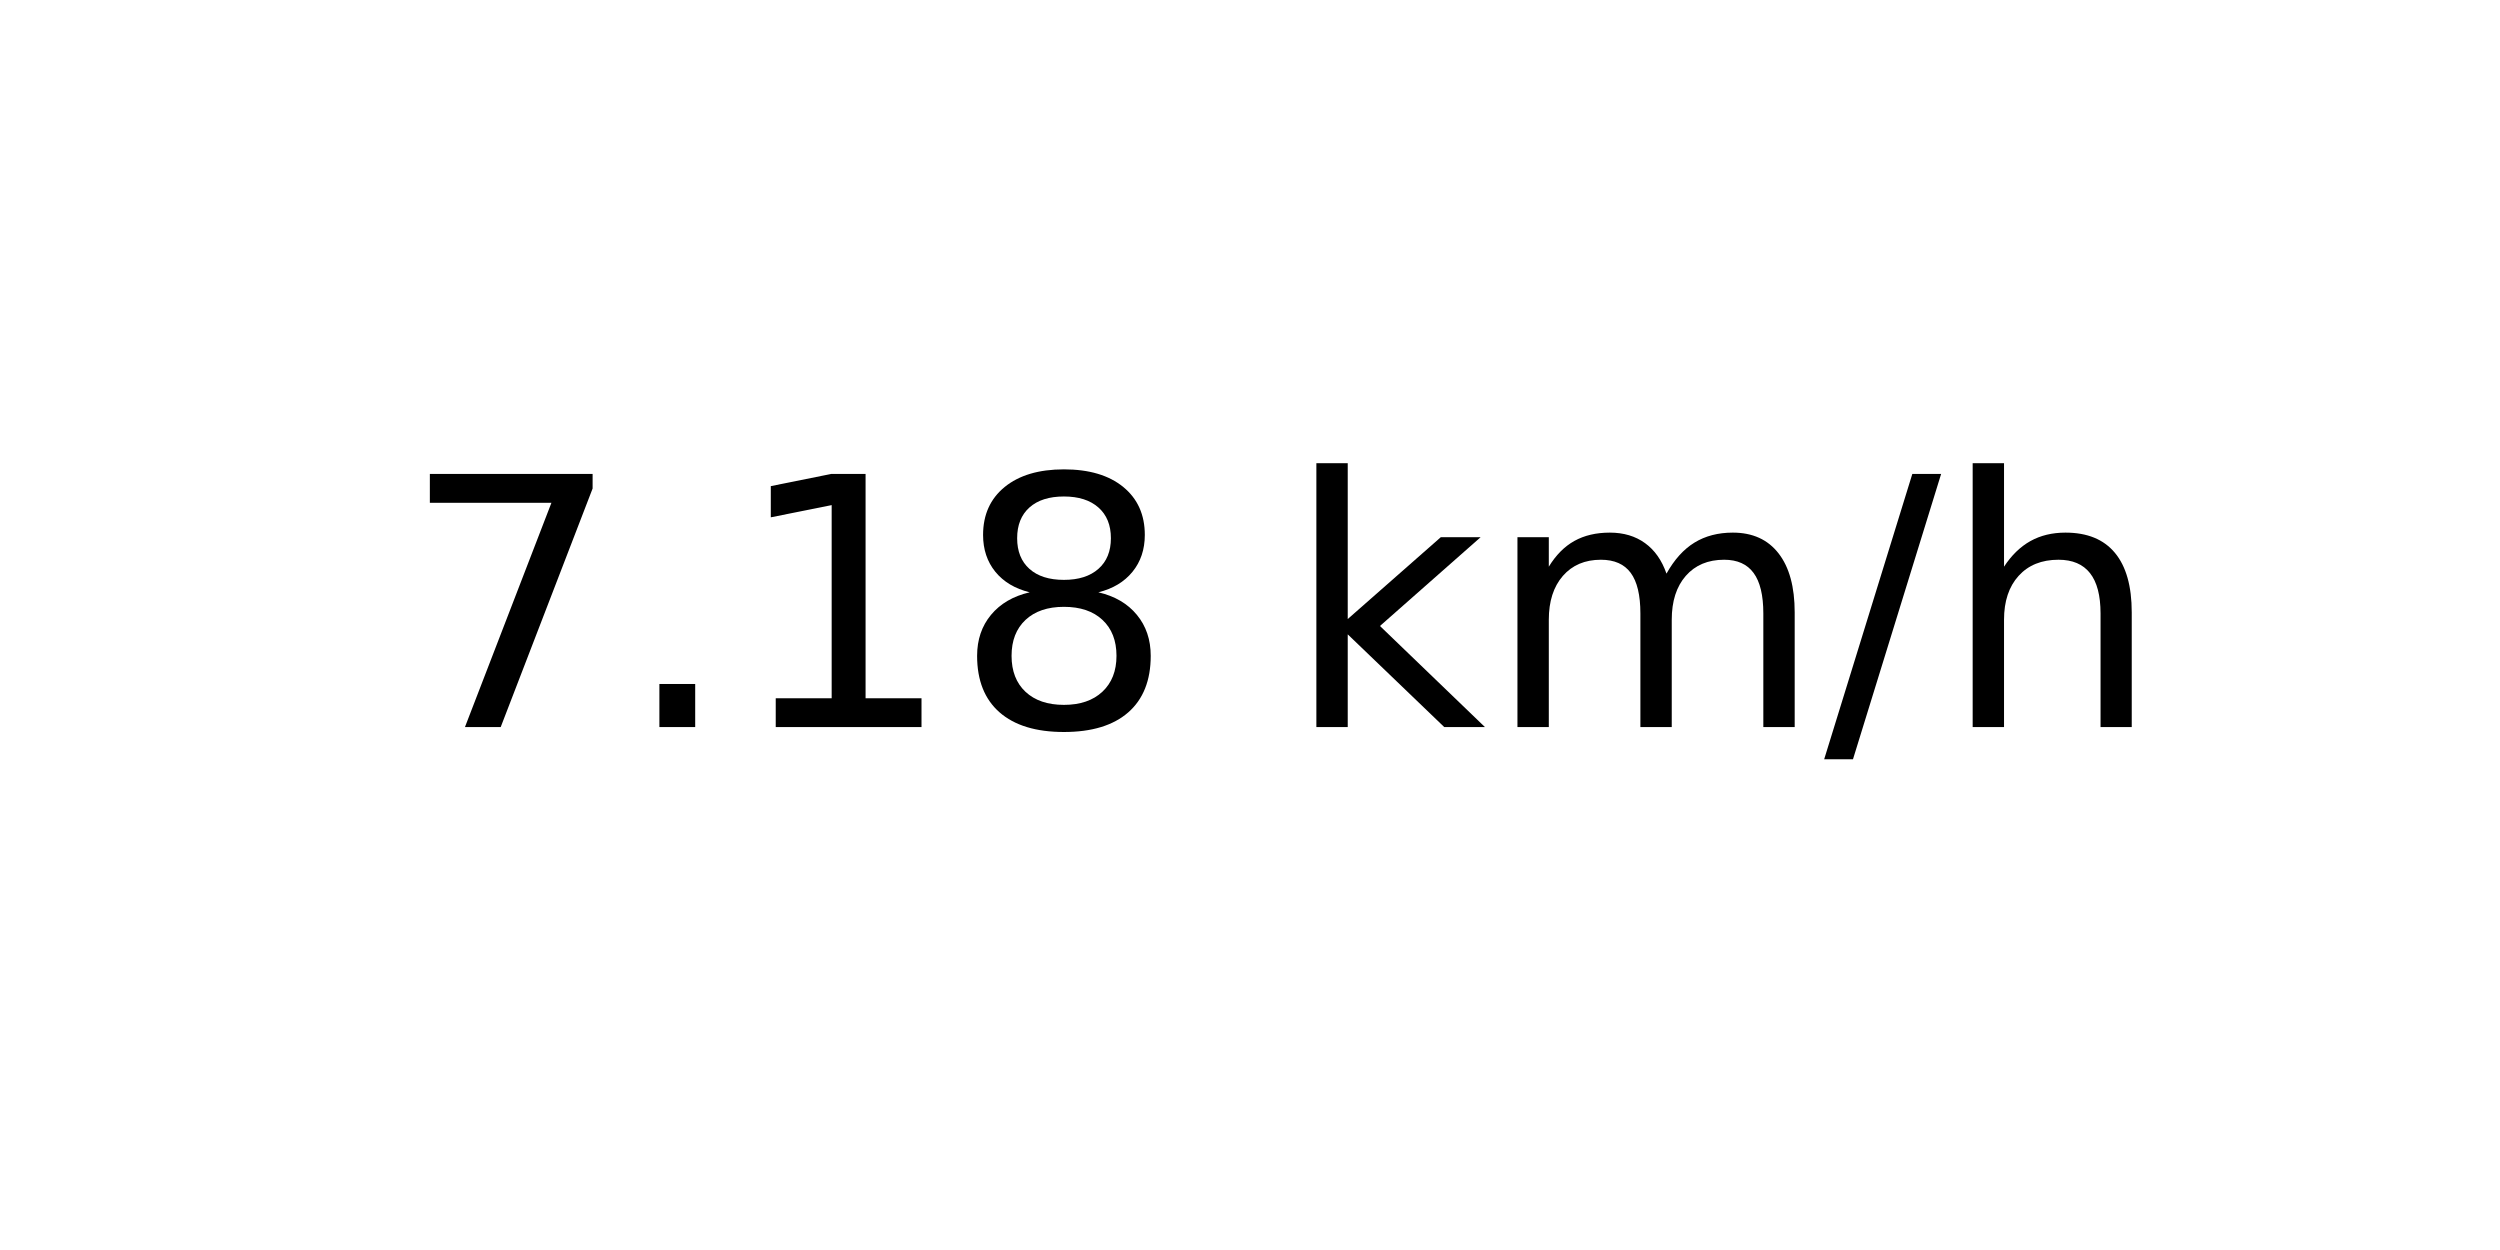
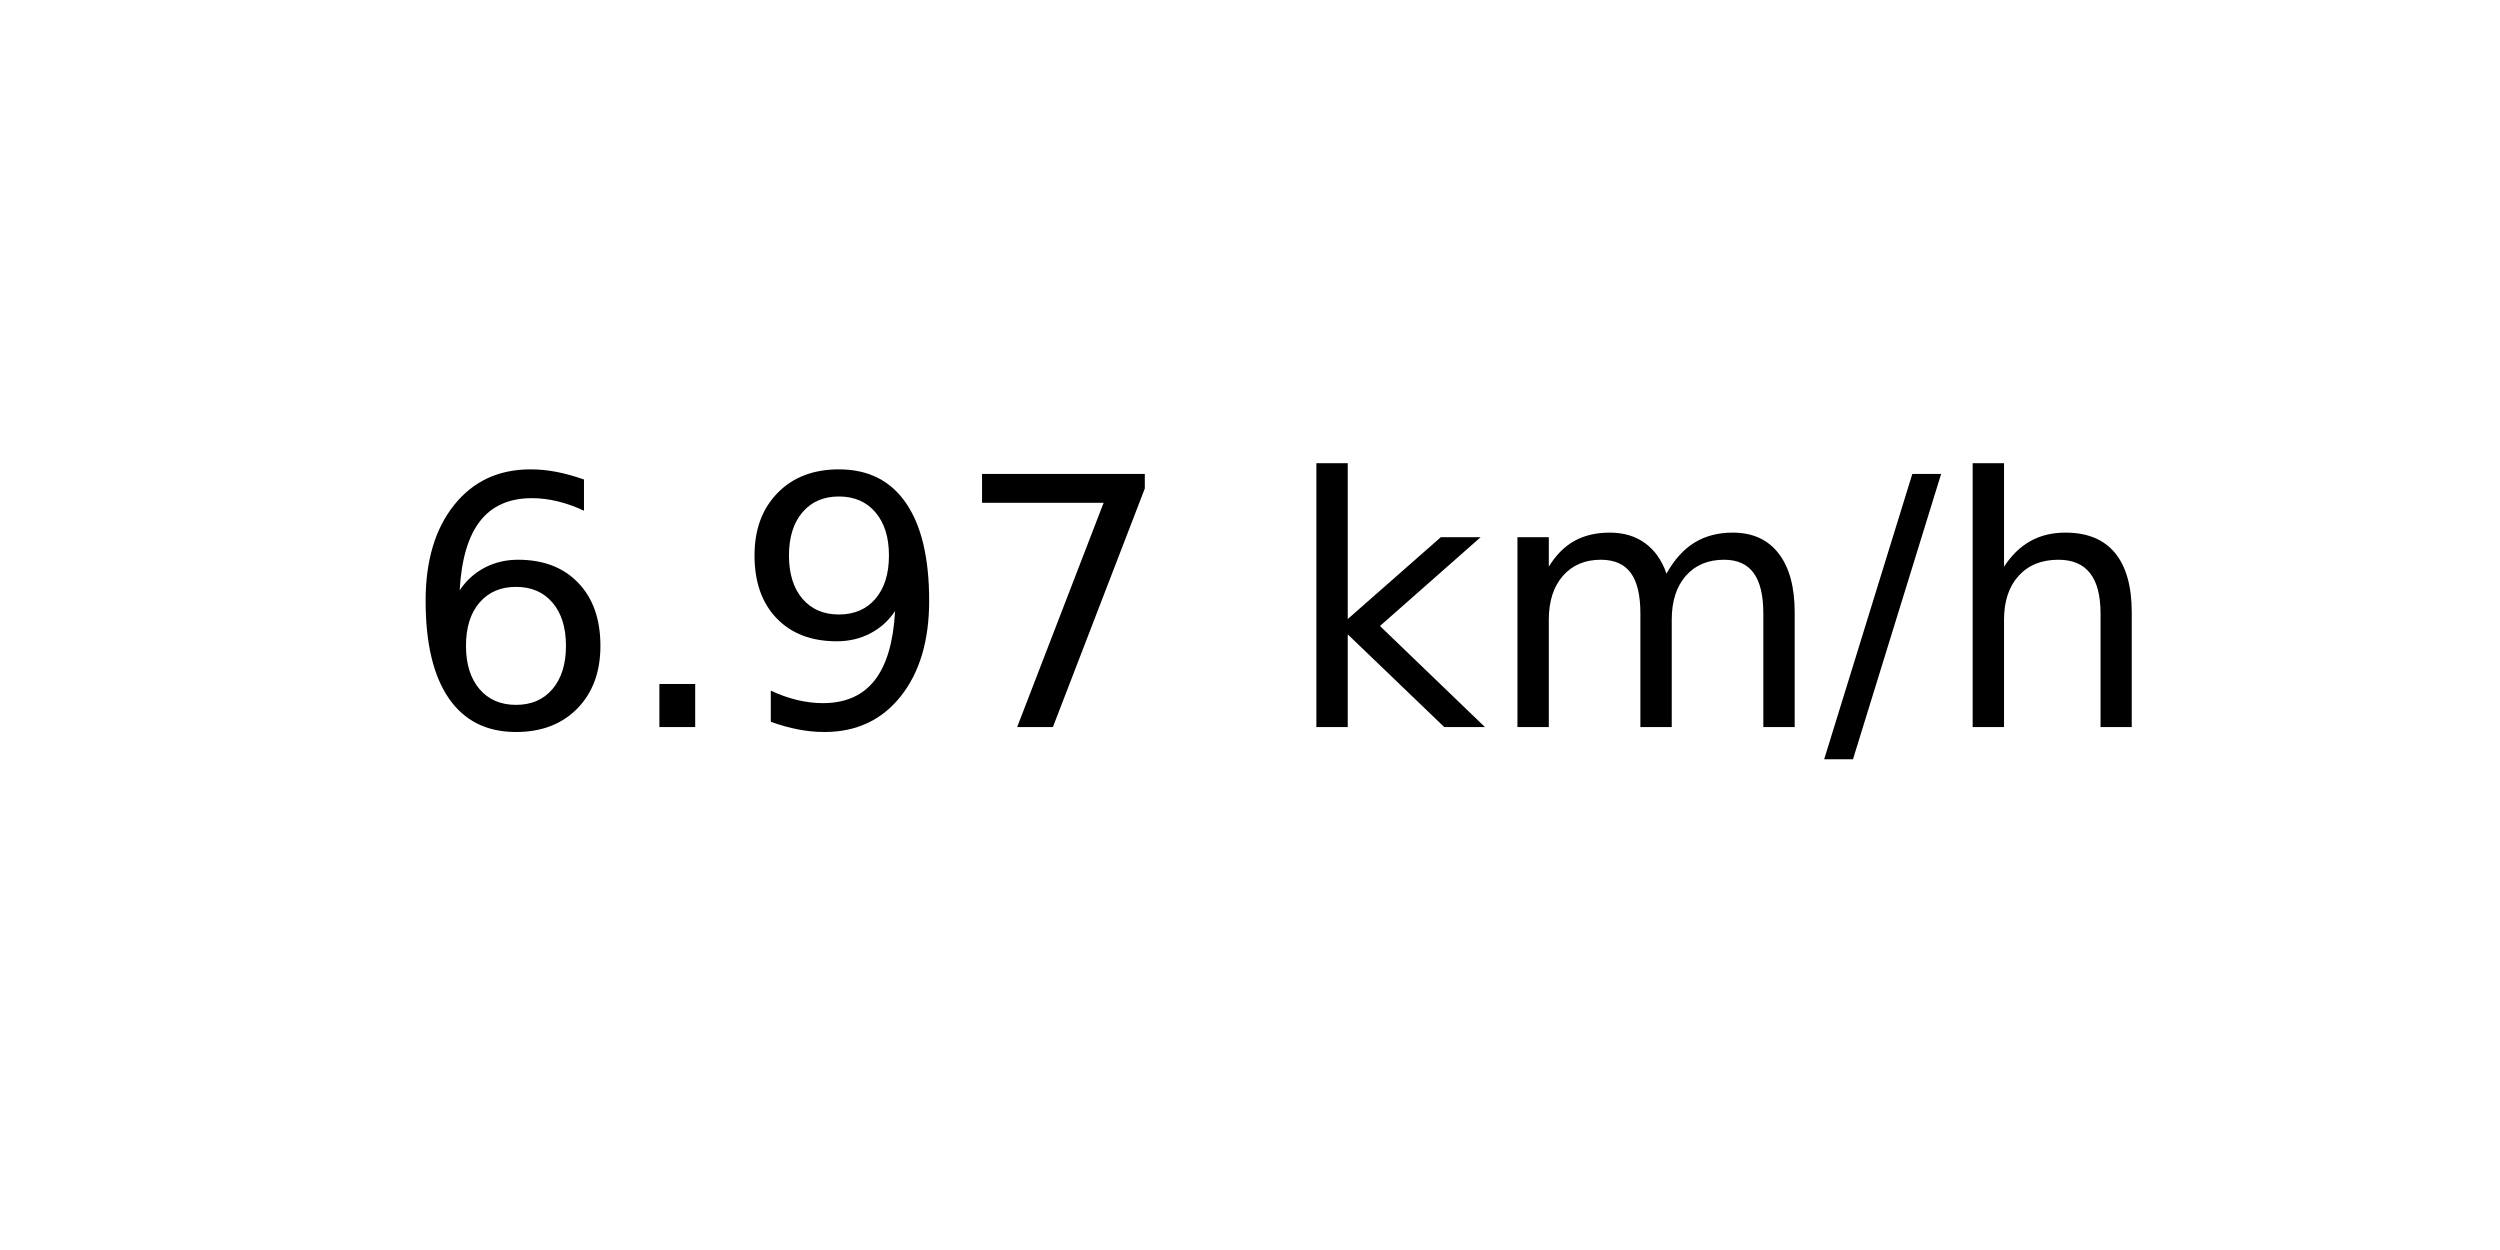
<svg xmlns="http://www.w3.org/2000/svg" xmlns:xlink="http://www.w3.org/1999/xlink" width="72pt" height="36pt" viewBox="0 0 72 36" version="1.1">
  <defs>
    <style type="text/css">*{stroke-linejoin: round; stroke-linecap: butt}</style>
  </defs>
  <g id="figure_1">
    <g id="axes_1">
      <g id="text_1">
        <g transform="translate(11.55937 20.93937) scale(0.1 -0.1)">
          <defs>
+             <path id="DejaVuSans-36" d="M 2113 2584  Q 1688 2584 1439 2293  Q 1191 2003 1191 1497  Q 1191 994 1439 701  Q 1688 409 2113 409  Q 2538 409 2786 701  Q 3034 994 3034 1497  Q 3034 2003 2786 2293  Q 2538 2584 2113 2584  z M 3366 4563  L 3366 3988  Q 3128 4100 2886 4159  Q 2644 4219 2406 4219  Q 1781 4219 1451 3797  Q 1122 3375 1075 2522  Q 1259 2794 1537 2939  Q 1816 3084 2150 3084  Q 2853 3084 3261 2657  Q 3669 2231 3669 1497  Q 3669 778 3244 343  Q 2819 -91 2113 -91  Q 1303 -91 875 529  Q 447 1150 447 2328  Q 447 3434 972 4092  Q 1497 4750 2381 4750  Q 2619 4750 2861 4703  Q 3103 4656 3366 4563  z " transform="scale(0.015625)" />
+             <path id="DejaVuSans-2e" d="M 684 794  L 1344 794  L 1344 0  L 684 0  L 684 794  z " transform="scale(0.015625)" />
+             <path id="DejaVuSans-39" d="M 703 97  L 703 672  Q 941 559 1184 500  Q 1428 441 1663 441  Q 2288 441 2617 861  Q 2947 1281 2994 2138  Q 2813 1869 2534 1725  Q 2256 1581 1919 1581  Q 1219 1581 811 2004  Q 403 2428 403 3163  Q 403 3881 828 4315  Q 1253 4750 1959 4750  Q 2769 4750 3195 4129  Q 3622 3509 3622 2328  Q 3622 1225 3098 567  Q 2575 -91 1691 -91  Q 1453 -91 1209 -44  Q 966 3 703 97  z M 1959 2075  Q 2384 2075 2632 2365  Q 2881 2656 2881 3163  Q 2881 3666 2632 3958  Q 2384 4250 1959 4250  Q 1534 4250 1286 3958  Q 1038 3666 1038 3163  Q 1038 2656 1286 2365  Q 1534 2075 1959 2075  z " transform="scale(0.015625)" />
            <path id="DejaVuSans-37" d="M 525 4666  L 3525 4666  L 3525 4397  L 1831 0  L 1172 0  L 2766 4134  L 525 4134  L 525 4666  z " transform="scale(0.015625)" />
-             <path id="DejaVuSans-2e" d="M 684 794  L 1344 794  L 1344 0  L 684 0  L 684 794  z " transform="scale(0.015625)" />
-             <path id="DejaVuSans-31" d="M 794 531  L 1825 531  L 1825 4091  L 703 3866  L 703 4441  L 1819 4666  L 2450 4666  L 2450 531  L 3481 531  L 3481 0  L 794 0  L 794 531  z " transform="scale(0.015625)" />
-             <path id="DejaVuSans-38" d="M 2034 2216  Q 1584 2216 1326 1975  Q 1069 1734 1069 1313  Q 1069 891 1326 650  Q 1584 409 2034 409  Q 2484 409 2743 651  Q 3003 894 3003 1313  Q 3003 1734 2745 1975  Q 2488 2216 2034 2216  z M 1403 2484  Q 997 2584 770 2862  Q 544 3141 544 3541  Q 544 4100 942 4425  Q 1341 4750 2034 4750  Q 2731 4750 3128 4425  Q 3525 4100 3525 3541  Q 3525 3141 3298 2862  Q 3072 2584 2669 2484  Q 3125 2378 3379 2068  Q 3634 1759 3634 1313  Q 3634 634 3220 271  Q 2806 -91 2034 -91  Q 1263 -91 848 271  Q 434 634 434 1313  Q 434 1759 690 2068  Q 947 2378 1403 2484  z M 1172 3481  Q 1172 3119 1398 2916  Q 1625 2713 2034 2713  Q 2441 2713 2670 2916  Q 2900 3119 2900 3481  Q 2900 3844 2670 4047  Q 2441 4250 2034 4250  Q 1625 4250 1398 4047  Q 1172 3844 1172 3481  z " transform="scale(0.015625)" />
            <path id="DejaVuSans-20" transform="scale(0.015625)" />
            <path id="DejaVuSans-6b" d="M 581 4863  L 1159 4863  L 1159 1991  L 2875 3500  L 3609 3500  L 1753 1863  L 3688 0  L 2938 0  L 1159 1709  L 1159 0  L 581 0  L 581 4863  z " transform="scale(0.015625)" />
            <path id="DejaVuSans-6d" d="M 3328 2828  Q 3544 3216 3844 3400  Q 4144 3584 4550 3584  Q 5097 3584 5394 3201  Q 5691 2819 5691 2113  L 5691 0  L 5113 0  L 5113 2094  Q 5113 2597 4934 2840  Q 4756 3084 4391 3084  Q 3944 3084 3684 2787  Q 3425 2491 3425 1978  L 3425 0  L 2847 0  L 2847 2094  Q 2847 2600 2669 2842  Q 2491 3084 2119 3084  Q 1678 3084 1418 2786  Q 1159 2488 1159 1978  L 1159 0  L 581 0  L 581 3500  L 1159 3500  L 1159 2956  Q 1356 3278 1631 3431  Q 1906 3584 2284 3584  Q 2666 3584 2933 3390  Q 3200 3197 3328 2828  z " transform="scale(0.015625)" />
            <path id="DejaVuSans-2f" d="M 1625 4666  L 2156 4666  L 531 -594  L 0 -594  L 1625 4666  z " transform="scale(0.015625)" />
            <path id="DejaVuSans-68" d="M 3513 2113  L 3513 0  L 2938 0  L 2938 2094  Q 2938 2591 2744 2837  Q 2550 3084 2163 3084  Q 1697 3084 1428 2787  Q 1159 2491 1159 1978  L 1159 0  L 581 0  L 581 4863  L 1159 4863  L 1159 2956  Q 1366 3272 1645 3428  Q 1925 3584 2291 3584  Q 2894 3584 3203 3211  Q 3513 2838 3513 2113  z " transform="scale(0.015625)" />
          </defs>
-           <use xlink:href="#DejaVuSans-37" />
+           <use xlink:href="#DejaVuSans-36" />
          <use xlink:href="#DejaVuSans-2e" x="63.623" />
-           <use xlink:href="#DejaVuSans-31" x="95.41" />
-           <use xlink:href="#DejaVuSans-38" x="159.033" />
+           <use xlink:href="#DejaVuSans-39" x="95.41" />
+           <use xlink:href="#DejaVuSans-37" x="159.033" />
          <use xlink:href="#DejaVuSans-20" x="222.656" />
          <use xlink:href="#DejaVuSans-6b" x="254.443" />
          <use xlink:href="#DejaVuSans-6d" x="312.354" />
          <use xlink:href="#DejaVuSans-2f" x="409.766" />
          <use xlink:href="#DejaVuSans-68" x="443.457" />
        </g>
      </g>
    </g>
  </g>
</svg>
